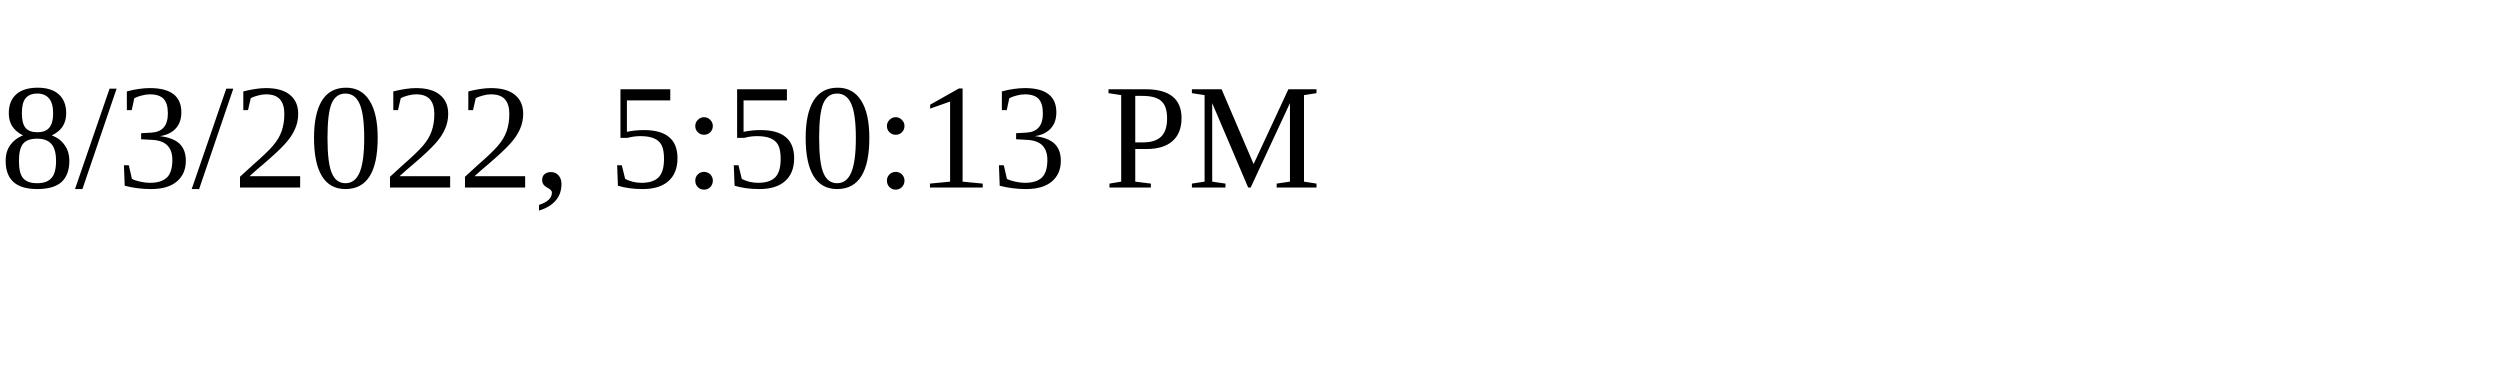
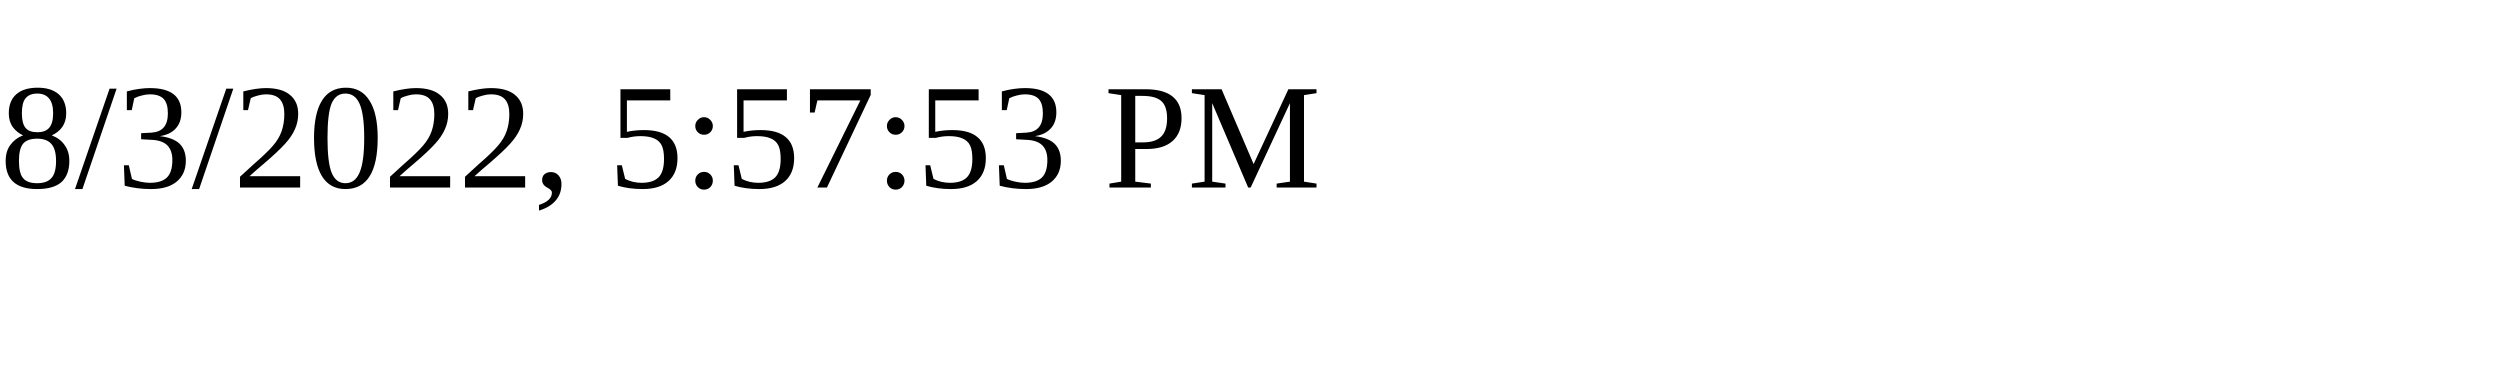
<svg xmlns="http://www.w3.org/2000/svg" height="30" width="200">
-   <text x="0" y="15">8/3/2022, 5:50:13 PM</text>
+   <text x="0" y="15">8/3/2022, 5:57:53 PM</text>
</svg>
